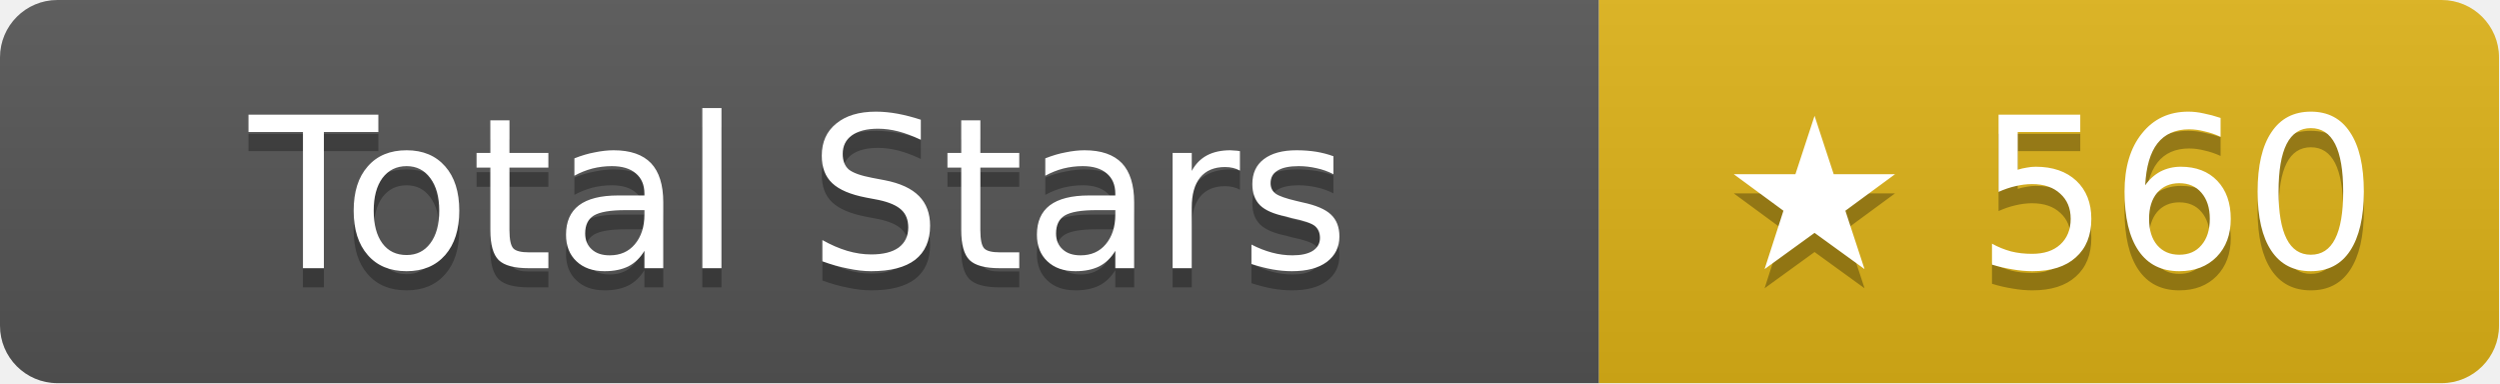
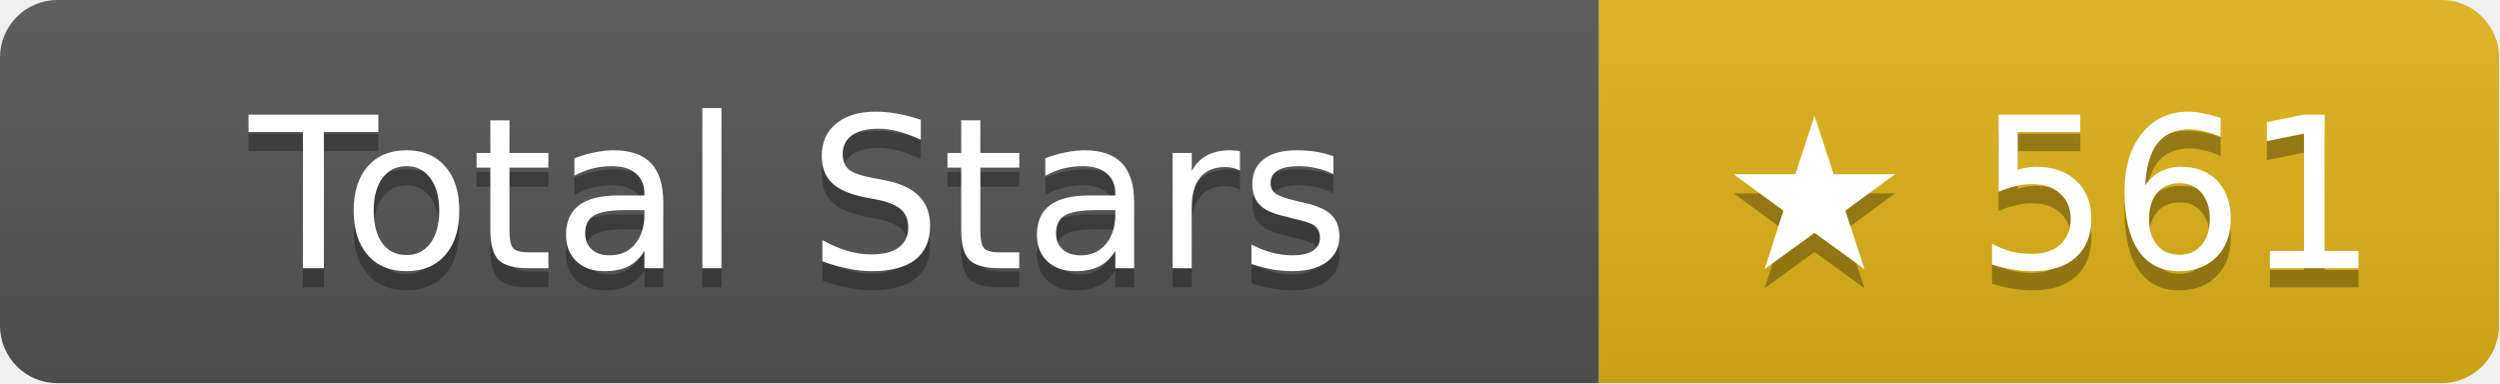
- <svg xmlns="http://www.w3.org/2000/svg" width="130.5" height="20" role="img" aria-label="Total Stars: ★ 560">
+ <svg xmlns="http://www.w3.org/2000/svg" width="130.5" height="20" role="img" aria-label="Total Stars: ★ 561">
  <linearGradient id="s" x2="0" y2="100%">
    <stop offset="0" stop-color="#bbb" stop-opacity=".1" />
    <stop offset="1" stop-opacity=".1" />
  </linearGradient>
  <clipPath id="r">
    <rect width="130.5" height="20" rx="3" fill="#fff" />
  </clipPath>
  <g clip-path="url(#r)">
    <rect width="83.5" height="20" fill="#555" />
    <rect x="83.5" width="47" height="20" fill="#dfb317" />
    <rect width="130.5" height="20" fill="url(#s)" />
  </g>
  <g fill="#fff" text-anchor="middle" font-family="Verdana,Geneva,DejaVu Sans,sans-serif" text-rendering="geometricPrecision" font-size="11">
    <text aria-hidden="true" x="41.75" y="15" fill="#010101" fill-opacity=".3">Total Stars</text>
    <text x="41.75" y="14">Total Stars</text>
-     <text aria-hidden="true" x="107" y="15" fill="#010101" fill-opacity=".3">★ 560</text>
-     <text x="107" y="14">★ 560</text>
+     <text aria-hidden="true" x="107" y="15" fill="#010101" fill-opacity=".3">★ 561</text>
+     <text x="107" y="14">★ 561</text>
  </g>
</svg>
